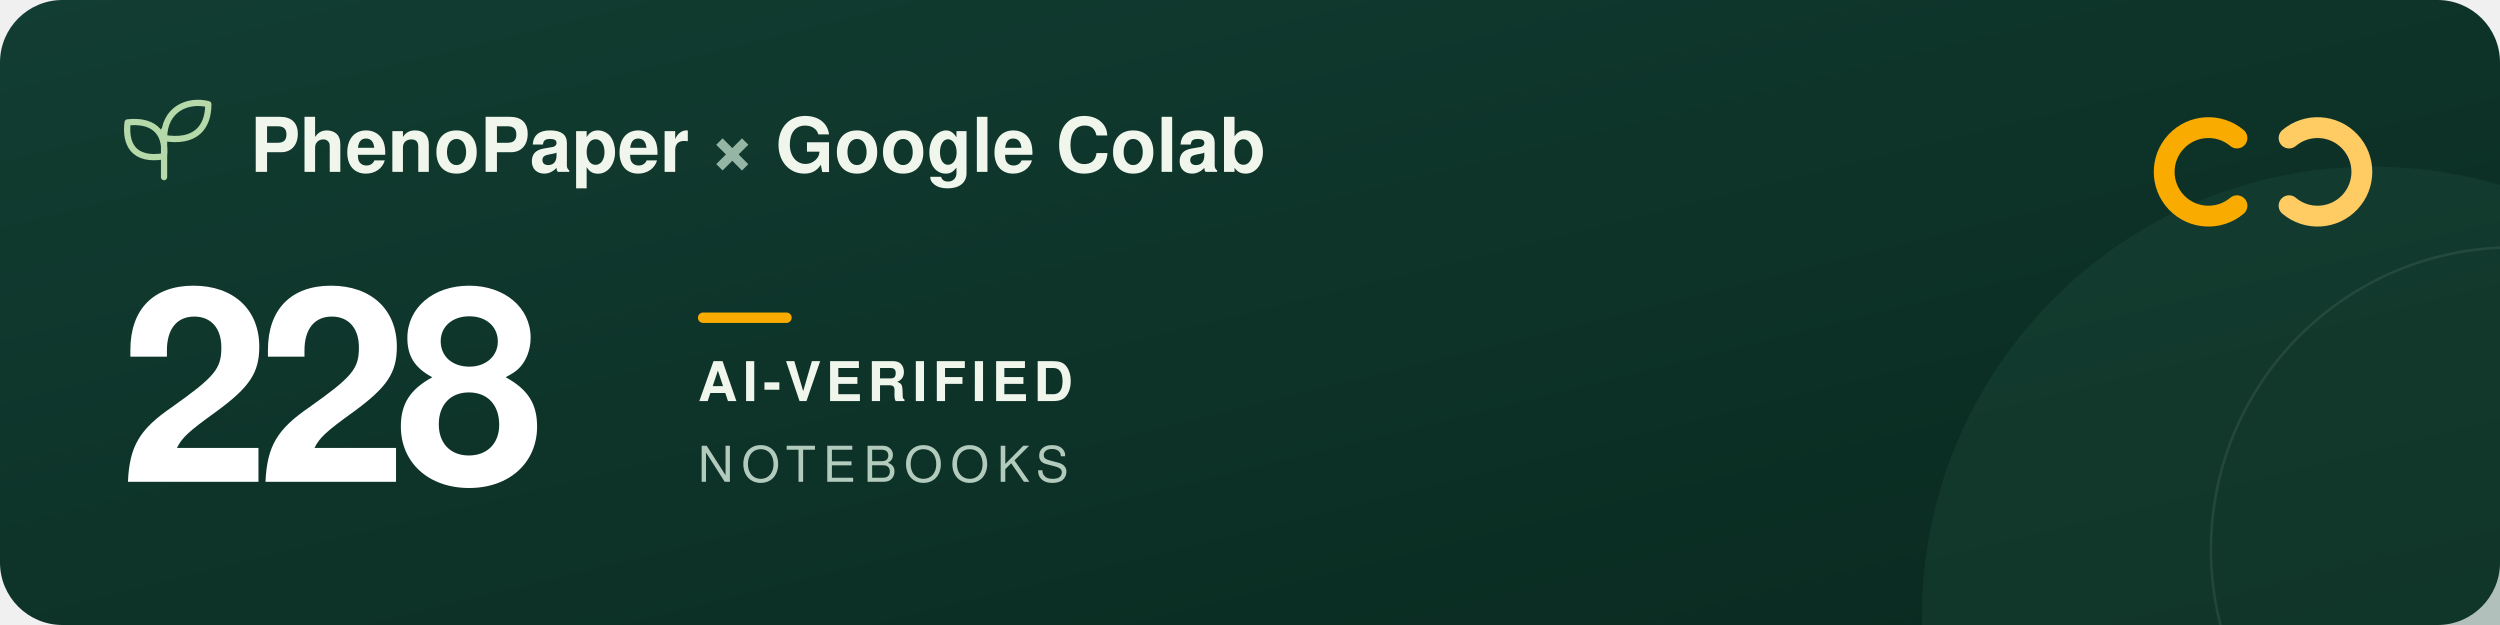
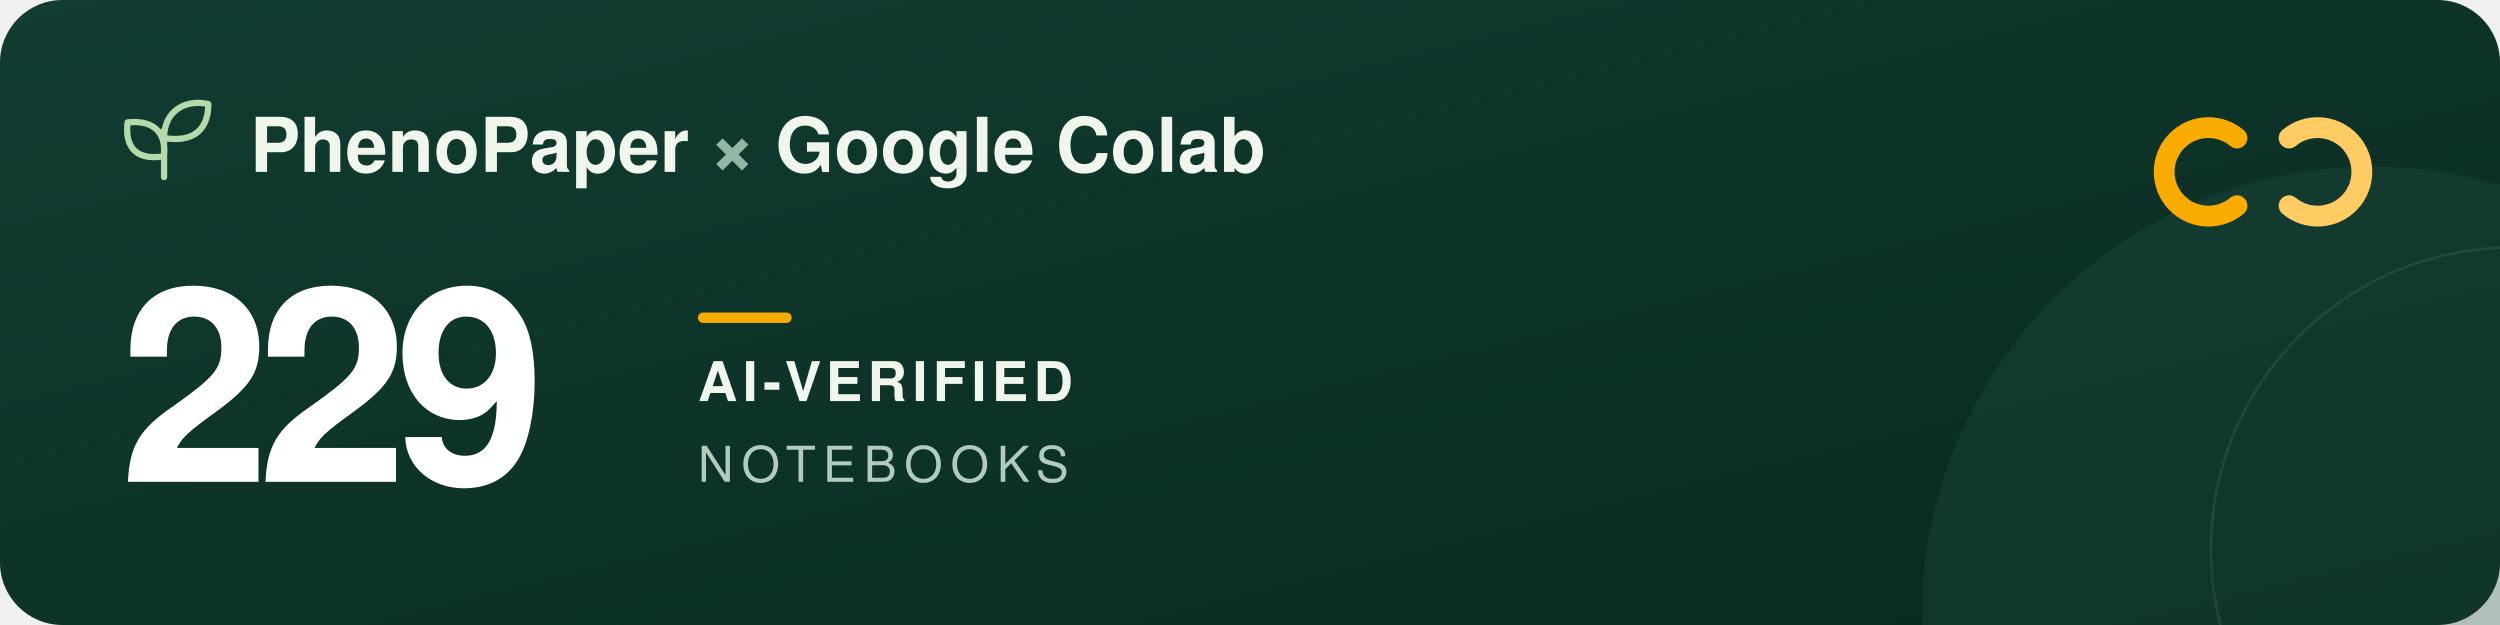
<svg xmlns="http://www.w3.org/2000/svg" width="960" height="240" viewBox="0 0 960 240" role="img" aria-labelledby="title description">
  <defs>
    <linearGradient id="forest" x2="1" y2="1">
      <stop stop-color="#123d32" />
      <stop offset="1" stop-color="#09291f" />
    </linearGradient>
  </defs>
  <rect width="960" height="240" rx="24" fill="url(#forest)" />
  <circle cx="911" cy="237" r="173" fill="#205240" opacity=".3" />
  <circle cx="965" cy="211" r="116" fill="none" stroke="#a5c6ad" stroke-opacity=".12" />
  <g transform="translate(48 39)" fill="none" stroke="#b5d9a9" stroke-width="2.4" stroke-linecap="round" stroke-linejoin="round">
    <path d="M15 29V11M15 21C3 23 0 16 1 8c9-1 15 3 14 13ZM15 14C15 3 24-1 32 1c0 9-5 15-17 13Z" />
  </g>
  <g font-family="-apple-system, BlinkMacSystemFont, 'Segoe UI', Helvetica, Arial, sans-serif">
    <text x="96" y="66" fill="#f1f6ed" font-size="29" font-weight="600">PhenoPaper <tspan fill="#95b6a5">×</tspan> Google Colab</text>
-     <text x="46" y="185" fill="#ffffff" font-size="104" font-weight="700" letter-spacing="-5">228</text>
+     <text x="46" y="185" fill="#ffffff" font-size="104" font-weight="700" letter-spacing="-5">229</text>
    <rect x="268" y="120" width="36" height="4" rx="2" fill="#f9ab00" />
    <text x="268" y="154" fill="#f1f6ed" font-size="21" font-weight="600" letter-spacing="2">AI-VERIFIED</text>
    <text x="268" y="185" fill="#b2cbbc" font-size="19" font-weight="500" letter-spacing="3">NOTEBOOKS</text>
  </g>
  <g transform="translate(832 44)" fill="none" stroke-width="8" stroke-linecap="round">
    <path d="M27 9a17 17 0 1 0 0 26" stroke="#f9ab00" />
    <path d="M47 9a17 17 0 1 1 0 26" stroke="#ffcc64" />
  </g>
</svg>
